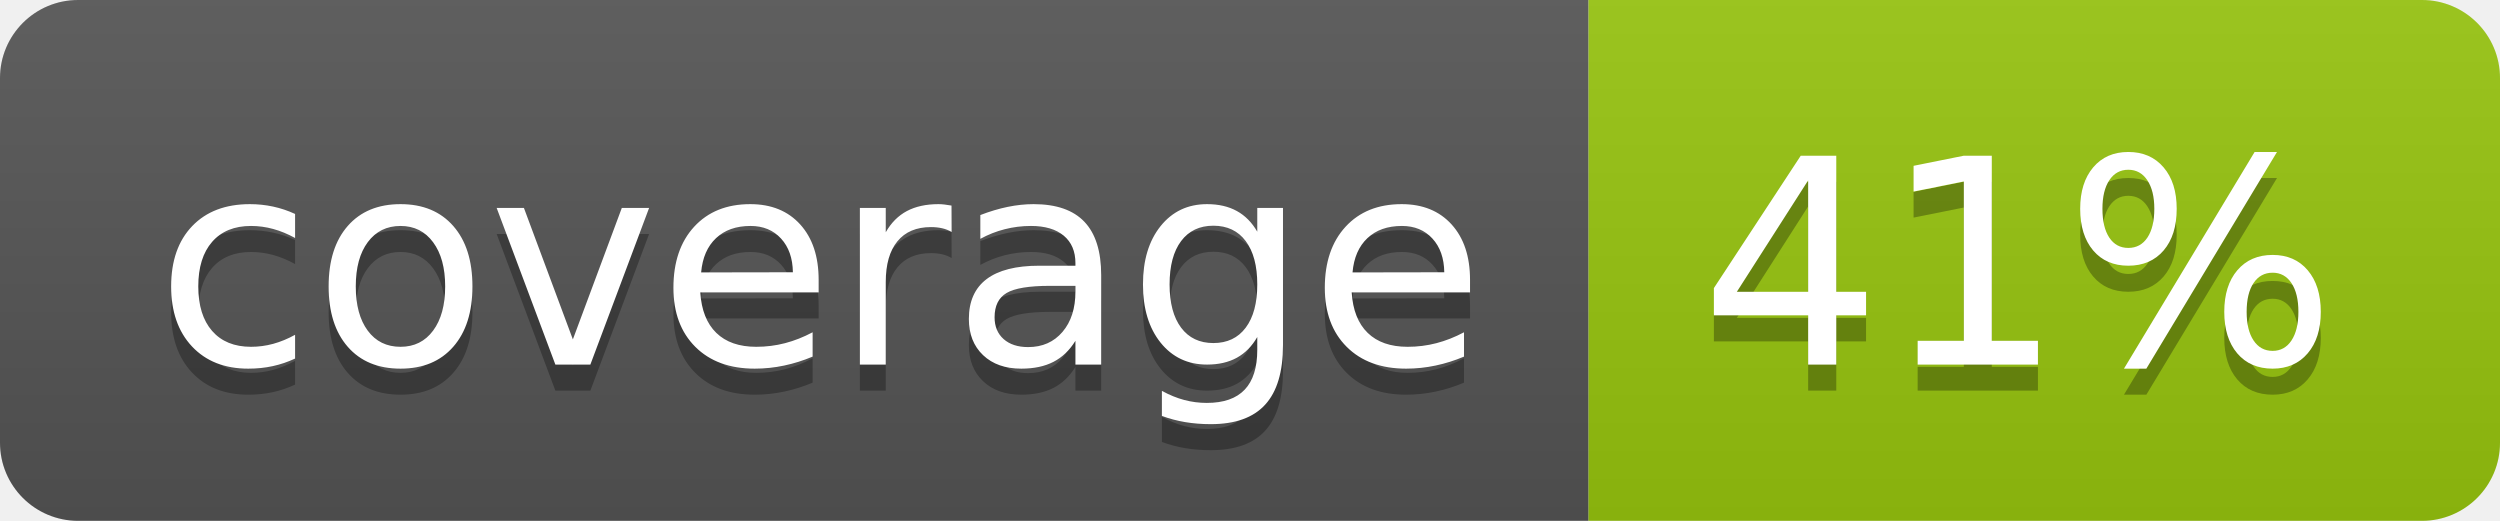
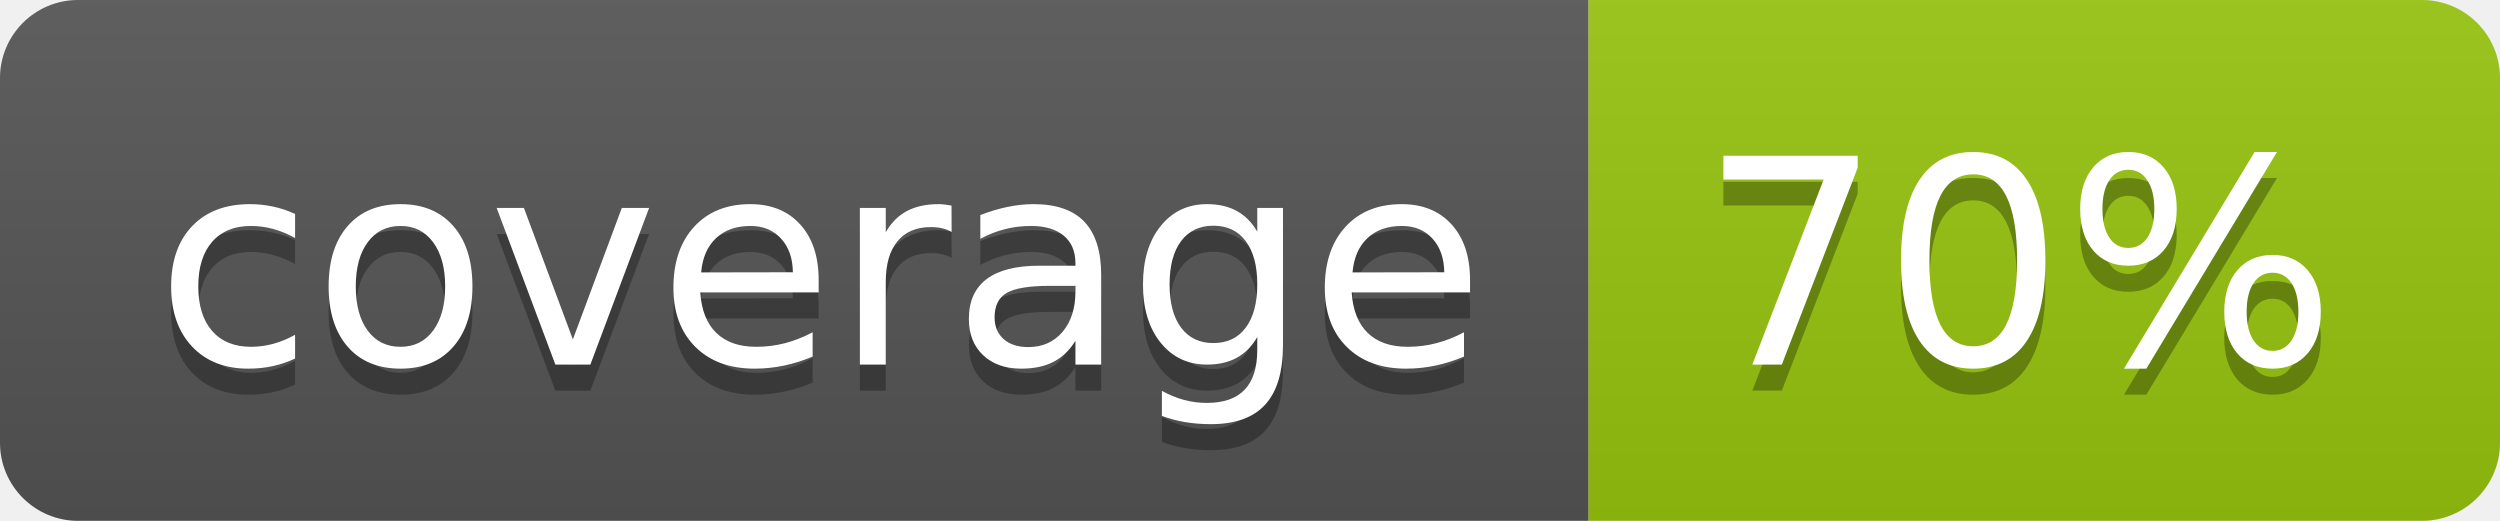
<svg xmlns="http://www.w3.org/2000/svg" width="96" height="20">
  <linearGradient id="b" x2="0" y2="100%">
    <stop offset="0" stop-color="#bbb" stop-opacity=".1" />
    <stop offset="1" stop-opacity=".1" />
  </linearGradient>
  <clipPath id="a">
    <rect width="96" height="20" rx="3" fill="#fff" />
  </clipPath>
  <g clip-path="url(#a)">
    <path fill="#555" d="M0 0h61v20H0z" />
    <path fill="#97C50F" d="M61 0h35v20H61z" />
    <path fill="url(#b)" d="M0 0h96v20H0z" />
  </g>
  <g fill="#fff" text-anchor="middle" font-family="DejaVu Sans,Verdana,Geneva,sans-serif" font-size="110">
    <text x="315" y="150" fill="#010101" fill-opacity=".3" transform="scale(.1)" textLength="510">coverage</text>
    <text x="315" y="140" transform="scale(.1)" textLength="510">coverage</text>
-     <text x="775" y="150" fill="#010101" fill-opacity=".3" transform="scale(.1)" textLength="250">41%</text>
-     <text x="775" y="140" transform="scale(.1)" textLength="250">41%</text>
+     <text x="775" y="150" fill="#010101" fill-opacity=".3" transform="scale(.1)" textLength="250">70%</text>
+     <text x="775" y="140" transform="scale(.1)" textLength="250">70%</text>
  </g>
</svg>
